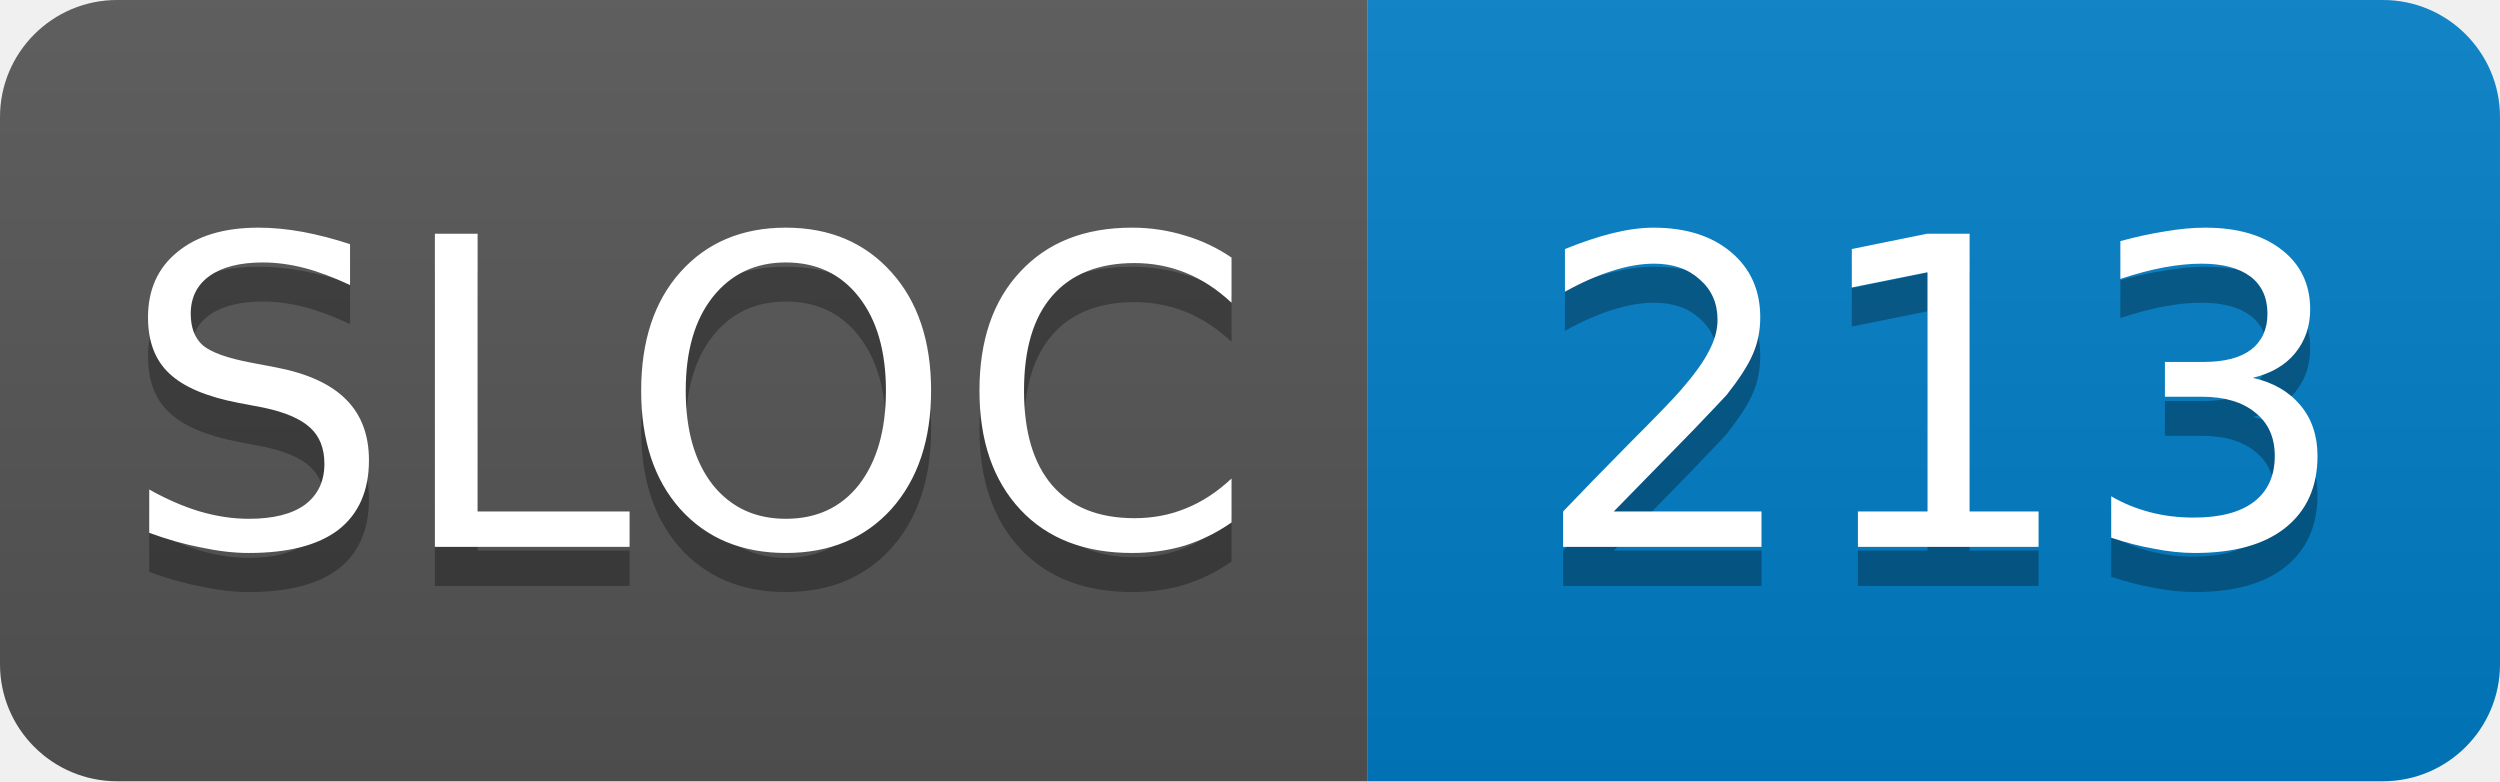
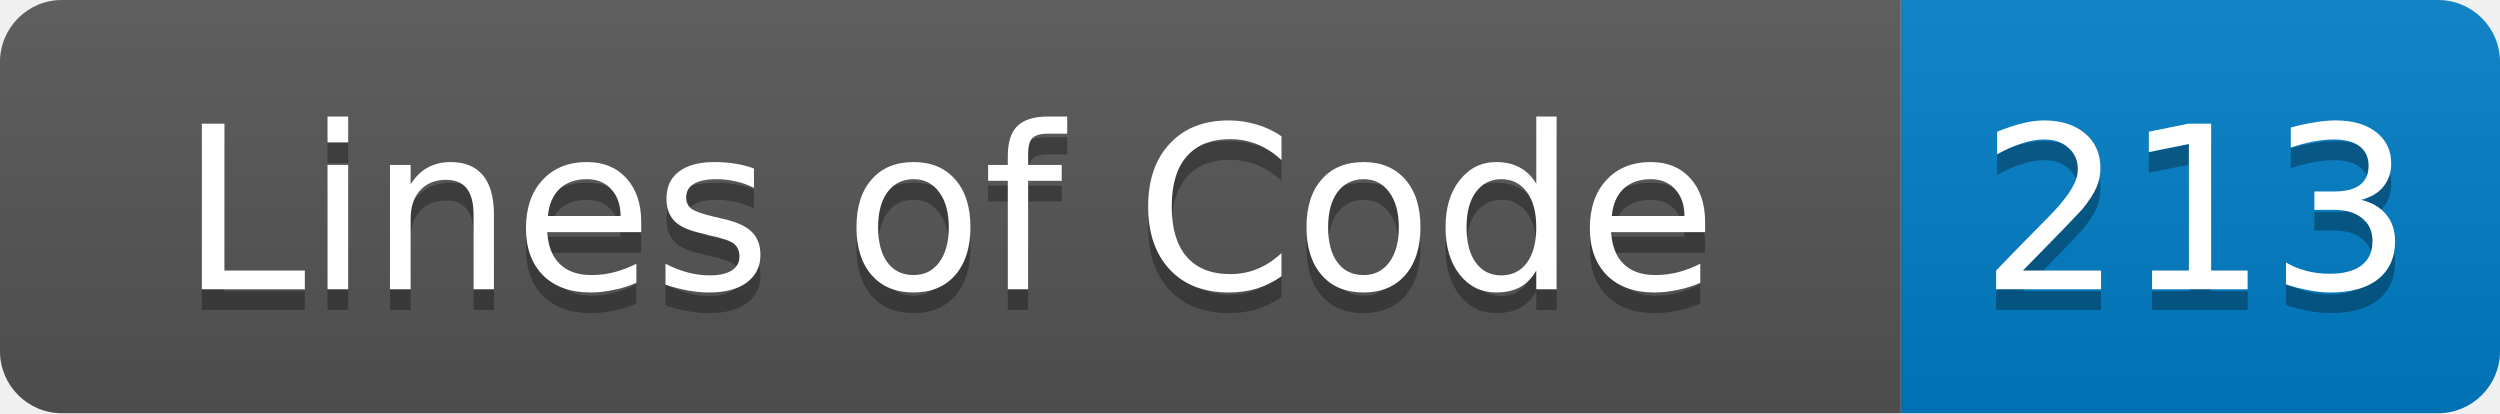
- <svg xmlns="http://www.w3.org/2000/svg" width="64" height="20" role="img" aria-label="SLOC: 213">
+ <svg xmlns="http://www.w3.org/2000/svg" width="121" height="20" role="img" aria-label="Lines of Code: 213">
  <linearGradient id="s" x2="0" y2="100%">
    <stop offset="0" stop-color="#bbb" stop-opacity=".1" />
    <stop offset="1" stop-opacity=".1" />
  </linearGradient>
  <clipPath id="r">
-     <rect width="64" height="20" rx="3" fill="#fff" />
+     <rect width="121" height="20" rx="3" fill="#fff" />
  </clipPath>
  <g clip-path="url(#r)">
-     <rect width="35" height="20" fill="#555" />
-     <rect x="35" width="29" height="20" fill="#007ec6" />
-     <rect width="64" height="20" fill="url(#s)" />
+     <rect width="92" height="20" fill="#555" />
+     <rect x="92" width="29" height="20" fill="#007ec6" />
+     <rect width="121" height="20" fill="url(#s)" />
  </g>
  <g fill="#fff" text-anchor="middle" font-family="Verdana,Geneva,DejaVu Sans,sans-serif" font-size="11">
-     <text x="17.6" y="15" fill="#010101" fill-opacity=".3">SLOC</text>
-     <text x="17.6" y="14">SLOC</text>
-     <text x="49.7" y="15" fill="#010101" fill-opacity=".3">213</text>
-     <text x="49.7" y="14">213</text>
+     <text x="45.9" y="15" fill="#010101" fill-opacity=".3">Lines of Code</text>
+     <text x="45.9" y="14">Lines of Code</text>
+     <text x="106.3" y="15" fill="#010101" fill-opacity=".3">213</text>
+     <text x="106.3" y="14">213</text>
  </g>
</svg>
